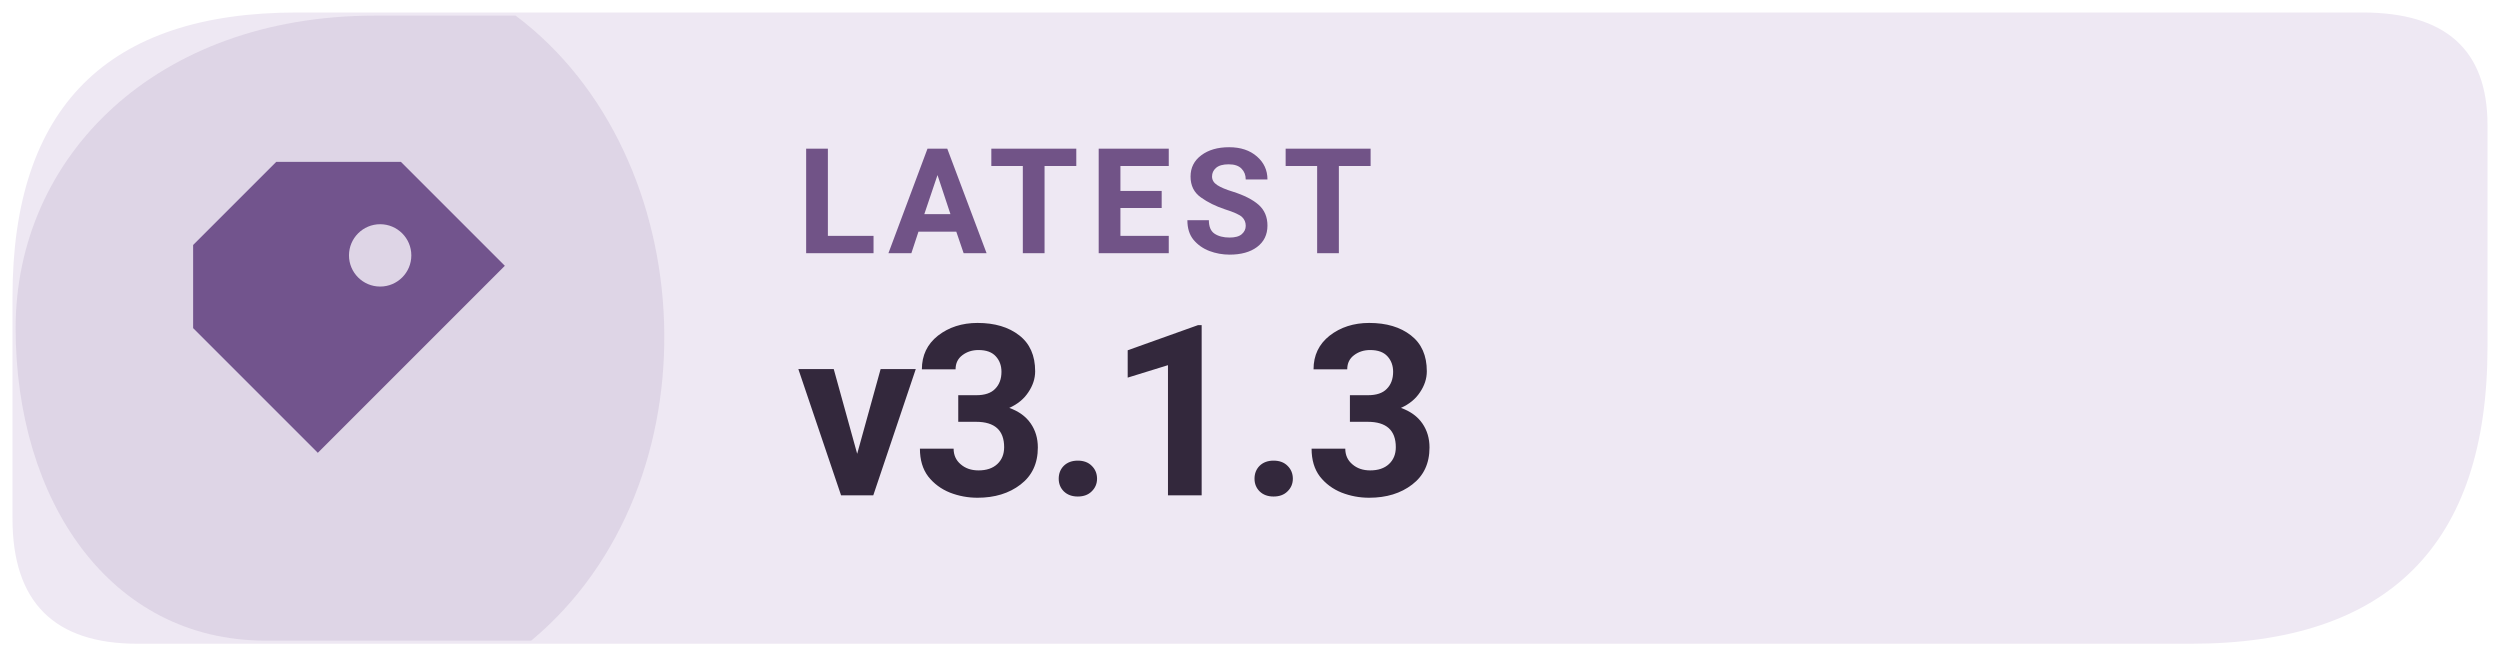
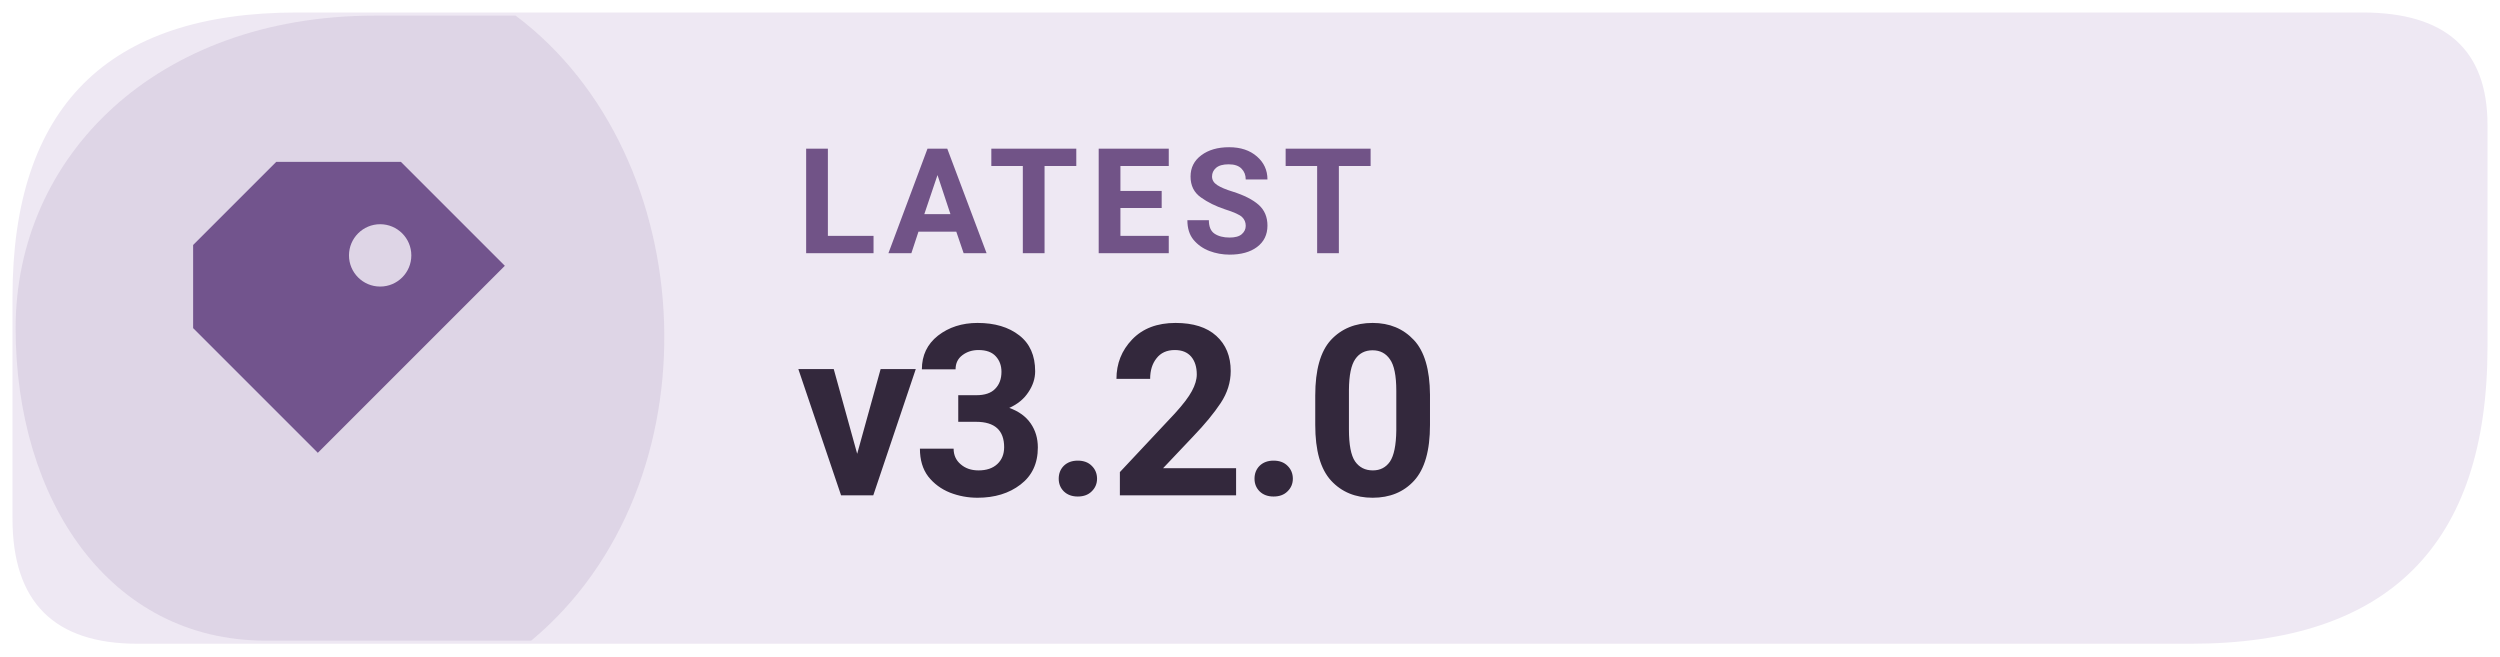
- <svg xmlns="http://www.w3.org/2000/svg" width="126" height="33.075" viewBox="0 0 160 42" role="img" aria-label="Latest Levyra release v3.1.3">
+ <svg xmlns="http://www.w3.org/2000/svg" width="126" height="33.075" viewBox="0 0 160 42" role="img" aria-label="Latest Levyra release v3.2.0">
  <path d="M 19 0.8 H 151.2 Q 159.2 0.8 159.2 8 V 22.2 Q 159.2 41.2 140.2 41.2 H 8.8 Q .8 41.2 .8 33.2 V 19 Q .8 .8 19 .8 Z" fill="#EEE8F3" />
  <path d="M 1 21 C 1 10 10 1 24 1 H 33 C 45 10 46 31 34 41 H 17 C 7 41 1 32 1 21 Z" fill="#72548D" opacity="0.13" />
  <g transform="translate(23 21) scale(1.33)" style="color:#72548D">
    <path d="M-4 -8 h6 l5 5 -9 9 -6 -6 v-4 Z M1 -5 a1.5 1.5 0 1 0 0 3 A1.5 1.5 0 0 0 1 -5 Z" fill="currentColor" />
  </g>
  <text x="51" y="16.2" fill="#715387" font-family="system-ui,-apple-system,'Segoe UI',Roboto,Arial,sans-serif" font-size="9.4" font-weight="670" letter-spacing=".65">LATEST</text>
-   <text x="51" y="31.7" fill="#33283C" font-family="system-ui,-apple-system,'Segoe UI',Roboto,Arial,sans-serif" font-size="15.3" font-weight="710" letter-spacing="-.35">v3.1.3</text>
+   <text x="51" y="31.7" fill="#33283C" font-family="system-ui,-apple-system,'Segoe UI',Roboto,Arial,sans-serif" font-size="15.3" font-weight="710" letter-spacing="-.35">v3.2.0</text>
</svg>
